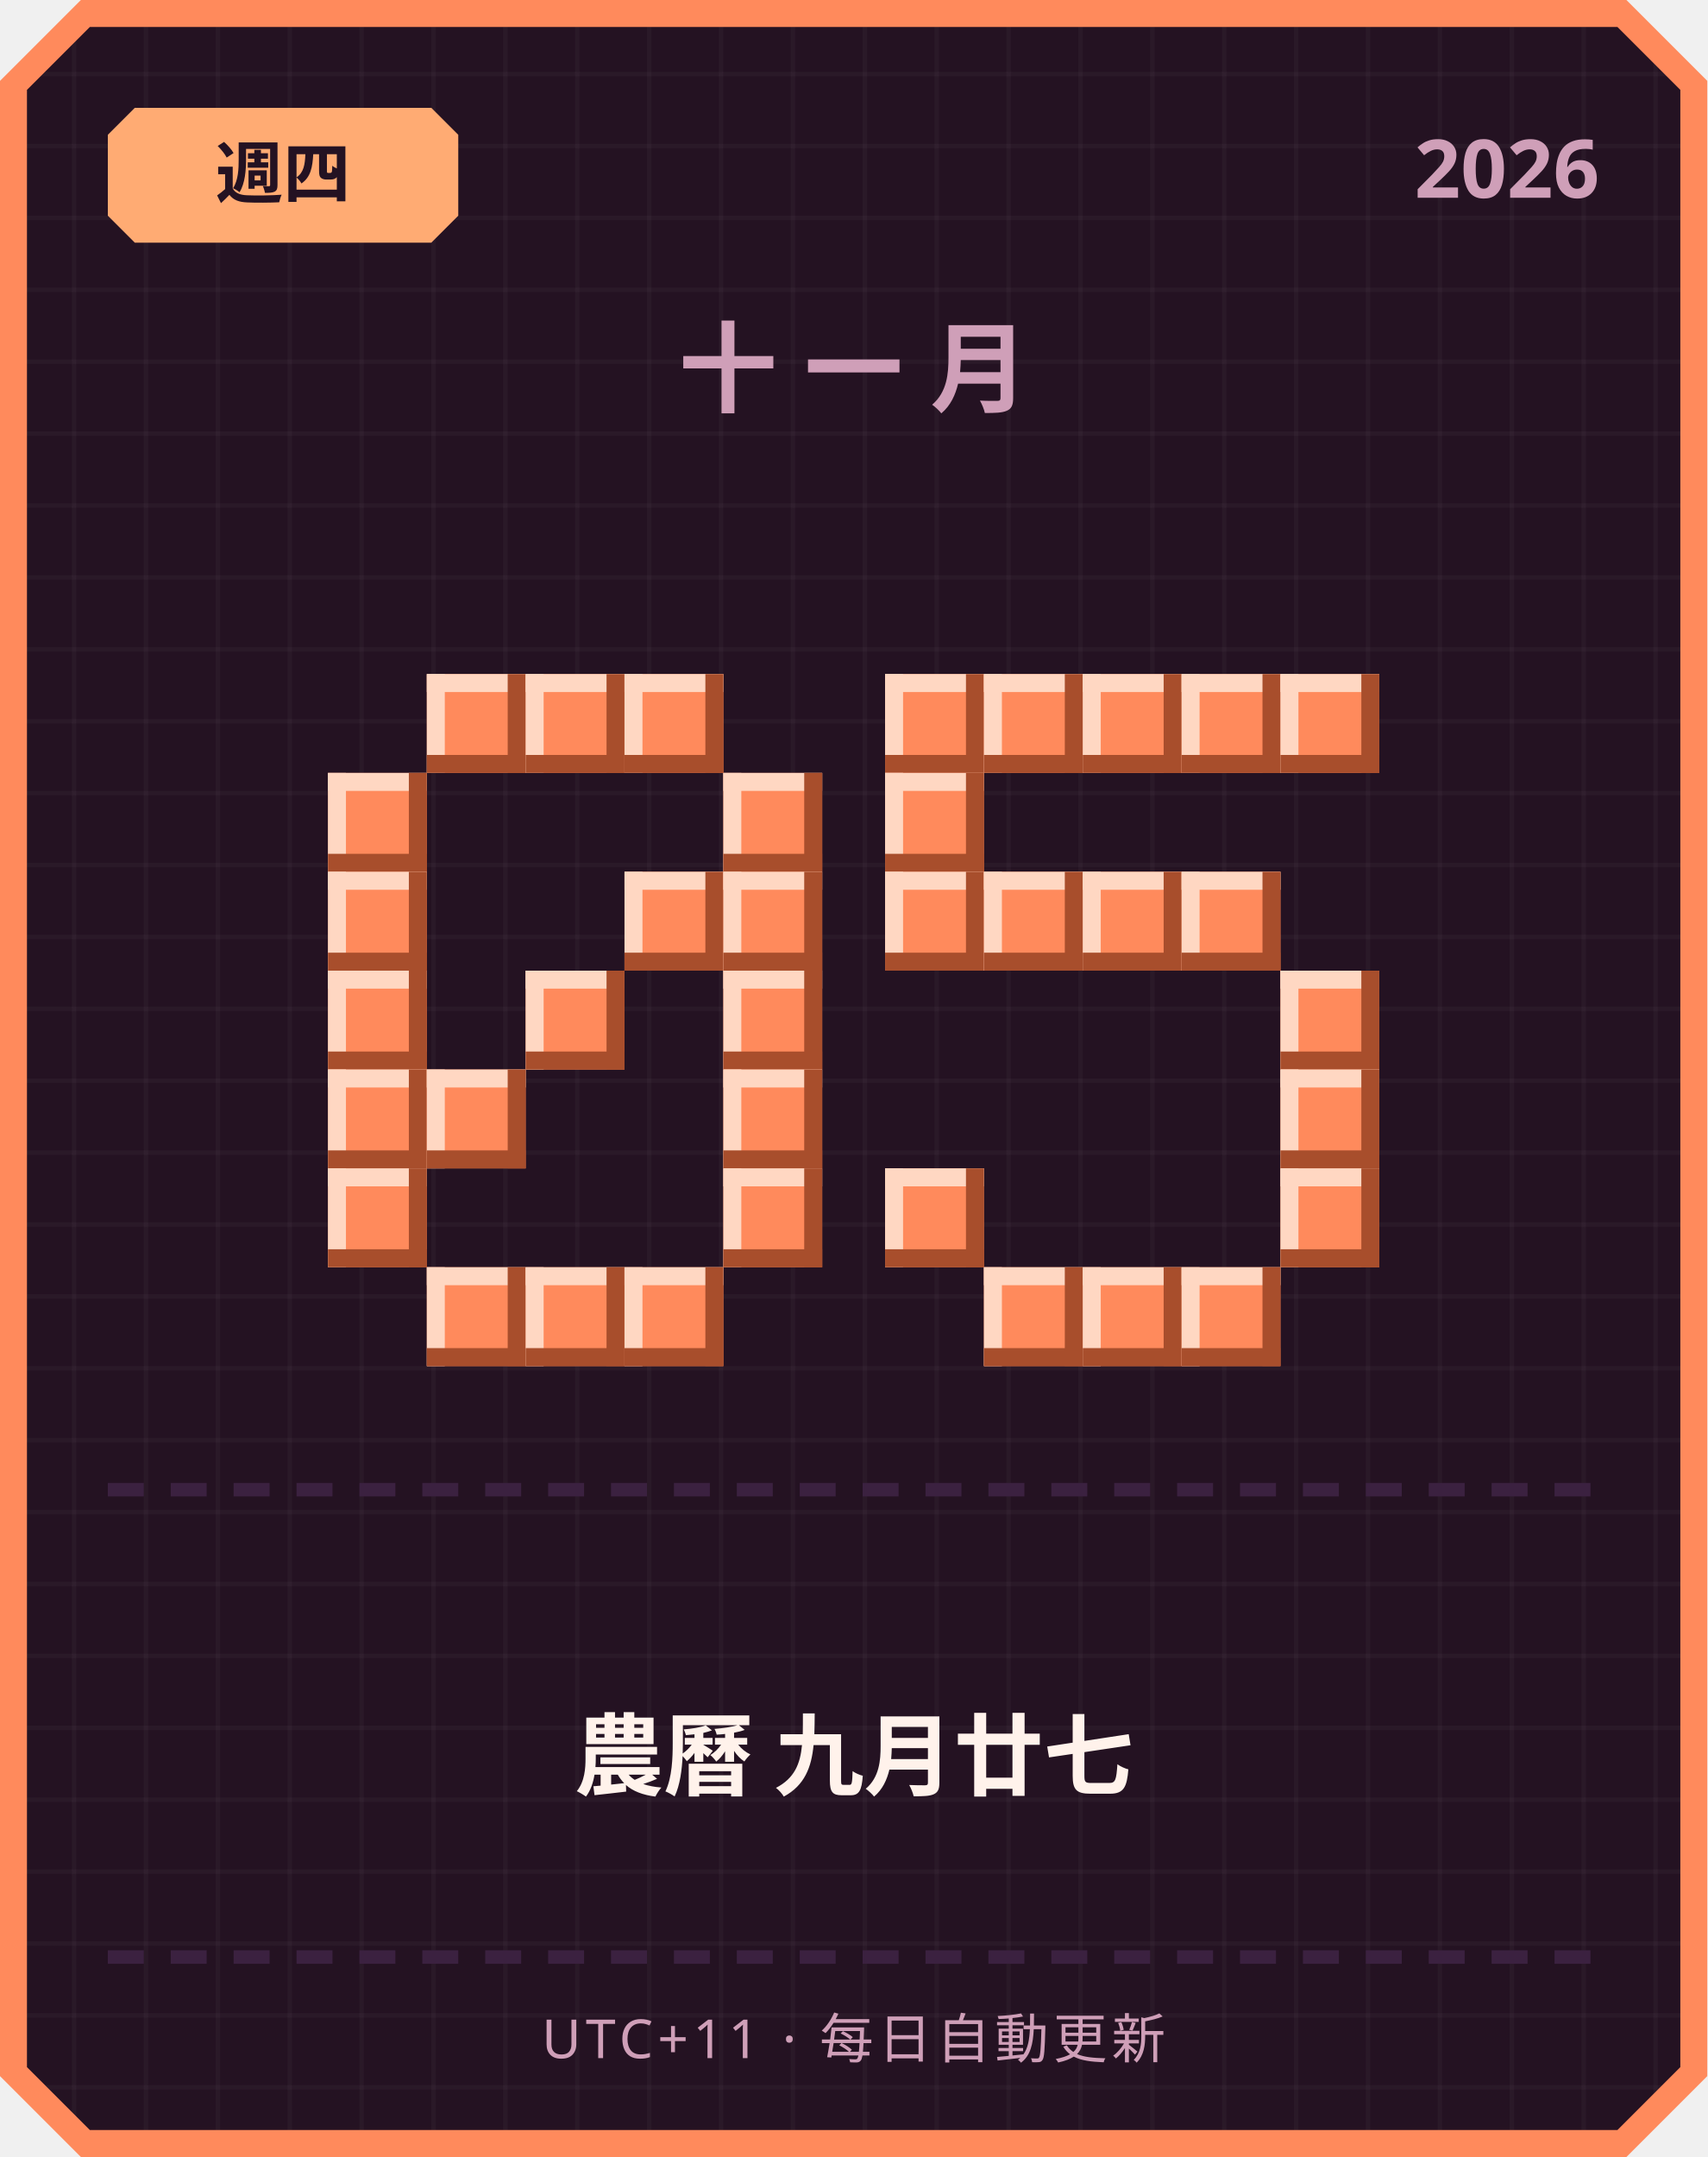
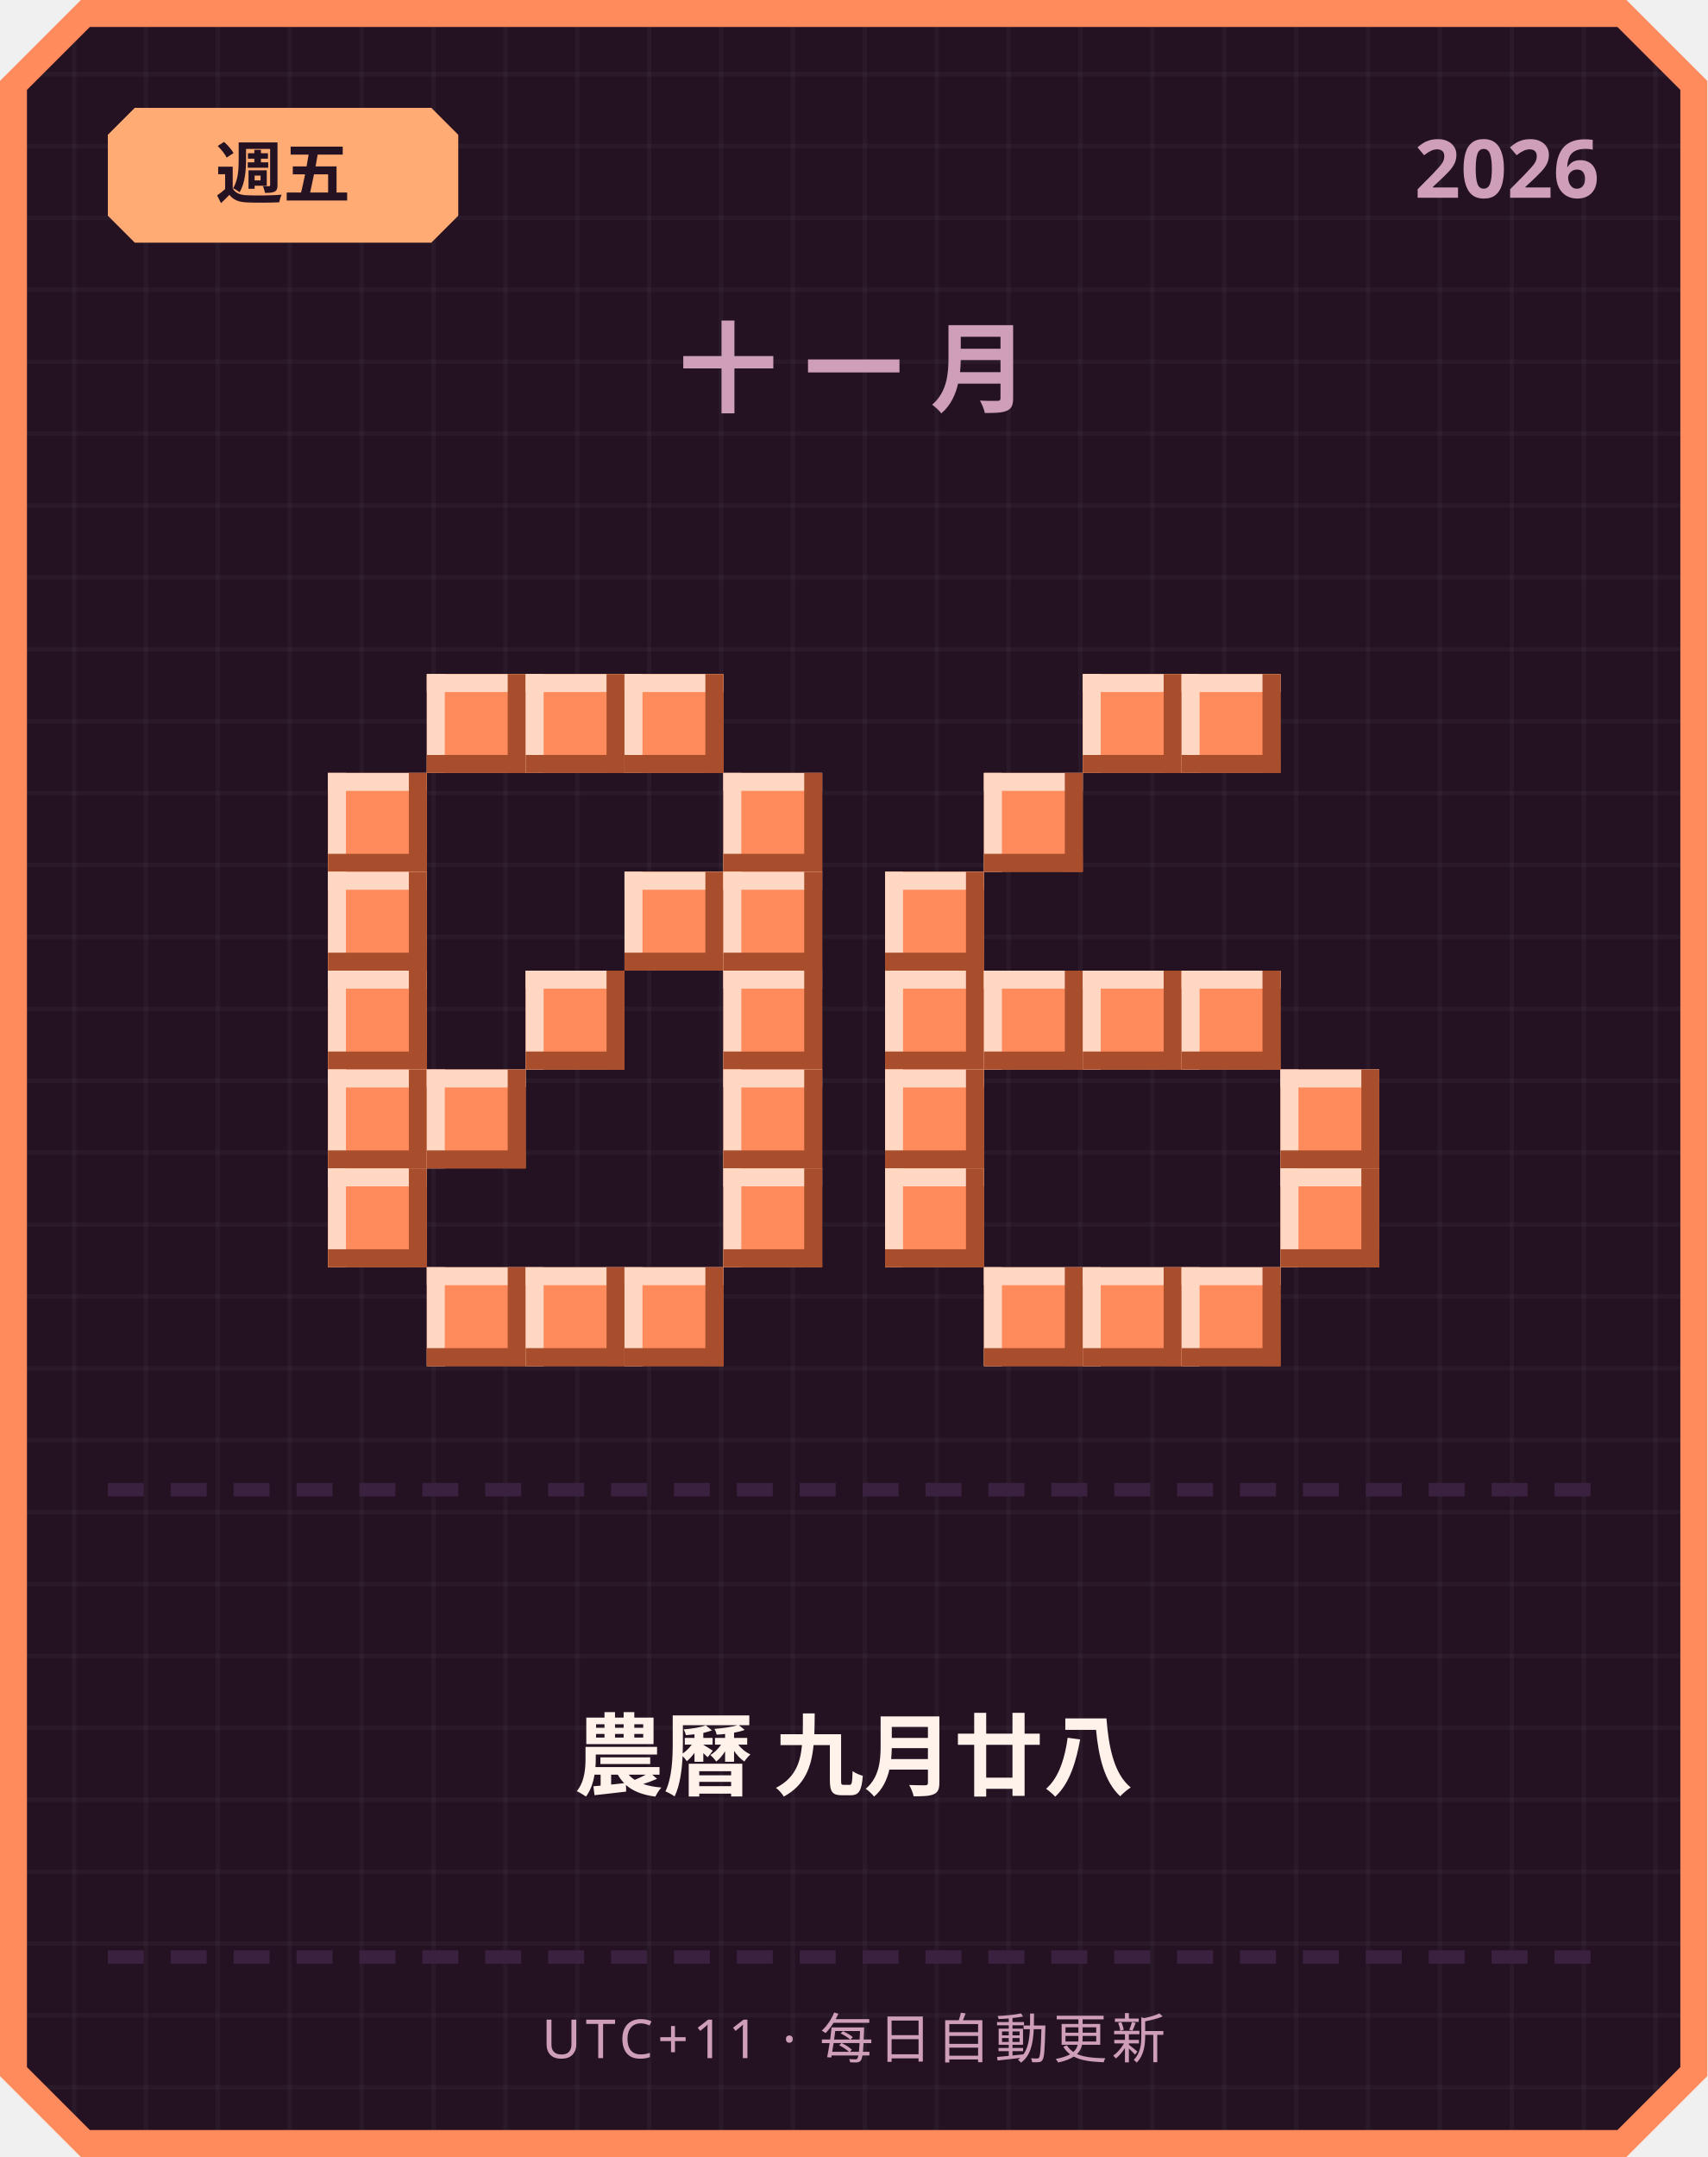
<svg xmlns="http://www.w3.org/2000/svg" width="380" height="480" viewBox="0 0 380 480">
  <defs>
    <pattern id="grid" width="16" height="16" patternUnits="userSpaceOnUse">
      <rect width="16" height="16" fill="#241222" />
      <rect width="1" height="16" fill="#ffffff" opacity="0.03" />
      <rect width="16" height="1" fill="#ffffff" opacity="0.03" />
    </pattern>
  </defs>
  <path d="M 18,0 L 362,0 L 380,18 L 380,462 L 362,480 L 18,480 L 0,462 L 0,18 Z" fill="#ff8a5c" />
  <path d="M 20,6 L 360,6 L 374,20 L 374,460 L 360,474 L 20,474 L 6,460 L 6,20 Z" fill="url(#grid)" />
  <path d="M 30,24 L 96,24 L 102,30 L 102,48 L 96,54 L 30,54 L 24,48 L 24,30 Z" fill="#ffab73" />
-   <text x="63" y="44" text-anchor="middle" font-family="'Segoe UI', sans-serif" font-size="15" font-weight="700" fill="#241222">週四</text>
+   <text x="63" y="44" text-anchor="middle" font-family="'Segoe UI', sans-serif" font-size="15" font-weight="700" fill="#241222">週五</text>
  <text x="356" y="44" text-anchor="end" font-family="'Segoe UI', sans-serif" font-size="18" font-weight="700" fill="#cf9fb8">2026</text>
  <text x="190" y="90" text-anchor="middle" font-family="'Segoe UI', sans-serif" font-size="22" font-weight="700" letter-spacing="6" fill="#cf9fb8">十一月</text>
  <rect x="95" y="150" width="22" height="22" fill="#ff8a5c" />
  <rect x="95" y="150" width="22" height="4" fill="#ffd7c2" />
  <rect x="95" y="150" width="4" height="22" fill="#ffd7c2" />
  <rect x="95" y="168" width="22" height="4" fill="#a84e2c" />
  <rect x="113" y="150" width="4" height="22" fill="#a84e2c" />
  <rect x="117" y="150" width="22" height="22" fill="#ff8a5c" />
  <rect x="117" y="150" width="22" height="4" fill="#ffd7c2" />
  <rect x="117" y="150" width="4" height="22" fill="#ffd7c2" />
  <rect x="117" y="168" width="22" height="4" fill="#a84e2c" />
  <rect x="135" y="150" width="4" height="22" fill="#a84e2c" />
  <rect x="139" y="150" width="22" height="22" fill="#ff8a5c" />
  <rect x="139" y="150" width="22" height="4" fill="#ffd7c2" />
  <rect x="139" y="150" width="4" height="22" fill="#ffd7c2" />
  <rect x="139" y="168" width="22" height="4" fill="#a84e2c" />
  <rect x="157" y="150" width="4" height="22" fill="#a84e2c" />
  <rect x="73" y="172" width="22" height="22" fill="#ff8a5c" />
  <rect x="73" y="172" width="22" height="4" fill="#ffd7c2" />
  <rect x="73" y="172" width="4" height="22" fill="#ffd7c2" />
  <rect x="73" y="190" width="22" height="4" fill="#a84e2c" />
  <rect x="91" y="172" width="4" height="22" fill="#a84e2c" />
  <rect x="161" y="172" width="22" height="22" fill="#ff8a5c" />
  <rect x="161" y="172" width="22" height="4" fill="#ffd7c2" />
  <rect x="161" y="172" width="4" height="22" fill="#ffd7c2" />
  <rect x="161" y="190" width="22" height="4" fill="#a84e2c" />
  <rect x="179" y="172" width="4" height="22" fill="#a84e2c" />
  <rect x="73" y="194" width="22" height="22" fill="#ff8a5c" />
  <rect x="73" y="194" width="22" height="4" fill="#ffd7c2" />
  <rect x="73" y="194" width="4" height="22" fill="#ffd7c2" />
  <rect x="73" y="212" width="22" height="4" fill="#a84e2c" />
  <rect x="91" y="194" width="4" height="22" fill="#a84e2c" />
  <rect x="139" y="194" width="22" height="22" fill="#ff8a5c" />
  <rect x="139" y="194" width="22" height="4" fill="#ffd7c2" />
  <rect x="139" y="194" width="4" height="22" fill="#ffd7c2" />
  <rect x="139" y="212" width="22" height="4" fill="#a84e2c" />
  <rect x="157" y="194" width="4" height="22" fill="#a84e2c" />
  <rect x="161" y="194" width="22" height="22" fill="#ff8a5c" />
  <rect x="161" y="194" width="22" height="4" fill="#ffd7c2" />
  <rect x="161" y="194" width="4" height="22" fill="#ffd7c2" />
  <rect x="161" y="212" width="22" height="4" fill="#a84e2c" />
  <rect x="179" y="194" width="4" height="22" fill="#a84e2c" />
  <rect x="73" y="216" width="22" height="22" fill="#ff8a5c" />
  <rect x="73" y="216" width="22" height="4" fill="#ffd7c2" />
  <rect x="73" y="216" width="4" height="22" fill="#ffd7c2" />
  <rect x="73" y="234" width="22" height="4" fill="#a84e2c" />
  <rect x="91" y="216" width="4" height="22" fill="#a84e2c" />
  <rect x="117" y="216" width="22" height="22" fill="#ff8a5c" />
  <rect x="117" y="216" width="22" height="4" fill="#ffd7c2" />
  <rect x="117" y="216" width="4" height="22" fill="#ffd7c2" />
  <rect x="117" y="234" width="22" height="4" fill="#a84e2c" />
  <rect x="135" y="216" width="4" height="22" fill="#a84e2c" />
  <rect x="161" y="216" width="22" height="22" fill="#ff8a5c" />
  <rect x="161" y="216" width="22" height="4" fill="#ffd7c2" />
  <rect x="161" y="216" width="4" height="22" fill="#ffd7c2" />
  <rect x="161" y="234" width="22" height="4" fill="#a84e2c" />
  <rect x="179" y="216" width="4" height="22" fill="#a84e2c" />
  <rect x="73" y="238" width="22" height="22" fill="#ff8a5c" />
  <rect x="73" y="238" width="22" height="4" fill="#ffd7c2" />
  <rect x="73" y="238" width="4" height="22" fill="#ffd7c2" />
  <rect x="73" y="256" width="22" height="4" fill="#a84e2c" />
  <rect x="91" y="238" width="4" height="22" fill="#a84e2c" />
  <rect x="95" y="238" width="22" height="22" fill="#ff8a5c" />
  <rect x="95" y="238" width="22" height="4" fill="#ffd7c2" />
  <rect x="95" y="238" width="4" height="22" fill="#ffd7c2" />
  <rect x="95" y="256" width="22" height="4" fill="#a84e2c" />
  <rect x="113" y="238" width="4" height="22" fill="#a84e2c" />
  <rect x="161" y="238" width="22" height="22" fill="#ff8a5c" />
  <rect x="161" y="238" width="22" height="4" fill="#ffd7c2" />
  <rect x="161" y="238" width="4" height="22" fill="#ffd7c2" />
  <rect x="161" y="256" width="22" height="4" fill="#a84e2c" />
  <rect x="179" y="238" width="4" height="22" fill="#a84e2c" />
  <rect x="73" y="260" width="22" height="22" fill="#ff8a5c" />
  <rect x="73" y="260" width="22" height="4" fill="#ffd7c2" />
  <rect x="73" y="260" width="4" height="22" fill="#ffd7c2" />
  <rect x="73" y="278" width="22" height="4" fill="#a84e2c" />
  <rect x="91" y="260" width="4" height="22" fill="#a84e2c" />
  <rect x="161" y="260" width="22" height="22" fill="#ff8a5c" />
  <rect x="161" y="260" width="22" height="4" fill="#ffd7c2" />
  <rect x="161" y="260" width="4" height="22" fill="#ffd7c2" />
  <rect x="161" y="278" width="22" height="4" fill="#a84e2c" />
  <rect x="179" y="260" width="4" height="22" fill="#a84e2c" />
  <rect x="95" y="282" width="22" height="22" fill="#ff8a5c" />
  <rect x="95" y="282" width="22" height="4" fill="#ffd7c2" />
  <rect x="95" y="282" width="4" height="22" fill="#ffd7c2" />
  <rect x="95" y="300" width="22" height="4" fill="#a84e2c" />
  <rect x="113" y="282" width="4" height="22" fill="#a84e2c" />
  <rect x="117" y="282" width="22" height="22" fill="#ff8a5c" />
  <rect x="117" y="282" width="22" height="4" fill="#ffd7c2" />
  <rect x="117" y="282" width="4" height="22" fill="#ffd7c2" />
  <rect x="117" y="300" width="22" height="4" fill="#a84e2c" />
  <rect x="135" y="282" width="4" height="22" fill="#a84e2c" />
  <rect x="139" y="282" width="22" height="22" fill="#ff8a5c" />
  <rect x="139" y="282" width="22" height="4" fill="#ffd7c2" />
  <rect x="139" y="282" width="4" height="22" fill="#ffd7c2" />
  <rect x="139" y="300" width="22" height="4" fill="#a84e2c" />
  <rect x="157" y="282" width="4" height="22" fill="#a84e2c" />
-   <rect x="197" y="150" width="22" height="22" fill="#ff8a5c" />
-   <rect x="197" y="150" width="22" height="4" fill="#ffd7c2" />
-   <rect x="197" y="150" width="4" height="22" fill="#ffd7c2" />
-   <rect x="197" y="168" width="22" height="4" fill="#a84e2c" />
-   <rect x="215" y="150" width="4" height="22" fill="#a84e2c" />
-   <rect x="219" y="150" width="22" height="22" fill="#ff8a5c" />
-   <rect x="219" y="150" width="22" height="4" fill="#ffd7c2" />
-   <rect x="219" y="150" width="4" height="22" fill="#ffd7c2" />
-   <rect x="219" y="168" width="22" height="4" fill="#a84e2c" />
-   <rect x="237" y="150" width="4" height="22" fill="#a84e2c" />
  <rect x="241" y="150" width="22" height="22" fill="#ff8a5c" />
  <rect x="241" y="150" width="22" height="4" fill="#ffd7c2" />
  <rect x="241" y="150" width="4" height="22" fill="#ffd7c2" />
  <rect x="241" y="168" width="22" height="4" fill="#a84e2c" />
  <rect x="259" y="150" width="4" height="22" fill="#a84e2c" />
  <rect x="263" y="150" width="22" height="22" fill="#ff8a5c" />
  <rect x="263" y="150" width="22" height="4" fill="#ffd7c2" />
  <rect x="263" y="150" width="4" height="22" fill="#ffd7c2" />
  <rect x="263" y="168" width="22" height="4" fill="#a84e2c" />
  <rect x="281" y="150" width="4" height="22" fill="#a84e2c" />
-   <rect x="285" y="150" width="22" height="22" fill="#ff8a5c" />
-   <rect x="285" y="150" width="22" height="4" fill="#ffd7c2" />
-   <rect x="285" y="150" width="4" height="22" fill="#ffd7c2" />
-   <rect x="285" y="168" width="22" height="4" fill="#a84e2c" />
-   <rect x="303" y="150" width="4" height="22" fill="#a84e2c" />
-   <rect x="197" y="172" width="22" height="22" fill="#ff8a5c" />
-   <rect x="197" y="172" width="22" height="4" fill="#ffd7c2" />
-   <rect x="197" y="172" width="4" height="22" fill="#ffd7c2" />
-   <rect x="197" y="190" width="22" height="4" fill="#a84e2c" />
-   <rect x="215" y="172" width="4" height="22" fill="#a84e2c" />
+   <rect x="219" y="172" width="22" height="22" fill="#ff8a5c" />
+   <rect x="219" y="172" width="22" height="4" fill="#ffd7c2" />
+   <rect x="219" y="172" width="4" height="22" fill="#ffd7c2" />
+   <rect x="219" y="190" width="22" height="4" fill="#a84e2c" />
+   <rect x="237" y="172" width="4" height="22" fill="#a84e2c" />
  <rect x="197" y="194" width="22" height="22" fill="#ff8a5c" />
  <rect x="197" y="194" width="22" height="4" fill="#ffd7c2" />
  <rect x="197" y="194" width="4" height="22" fill="#ffd7c2" />
  <rect x="197" y="212" width="22" height="4" fill="#a84e2c" />
  <rect x="215" y="194" width="4" height="22" fill="#a84e2c" />
-   <rect x="219" y="194" width="22" height="22" fill="#ff8a5c" />
-   <rect x="219" y="194" width="22" height="4" fill="#ffd7c2" />
-   <rect x="219" y="194" width="4" height="22" fill="#ffd7c2" />
-   <rect x="219" y="212" width="22" height="4" fill="#a84e2c" />
-   <rect x="237" y="194" width="4" height="22" fill="#a84e2c" />
-   <rect x="241" y="194" width="22" height="22" fill="#ff8a5c" />
-   <rect x="241" y="194" width="22" height="4" fill="#ffd7c2" />
-   <rect x="241" y="194" width="4" height="22" fill="#ffd7c2" />
-   <rect x="241" y="212" width="22" height="4" fill="#a84e2c" />
-   <rect x="259" y="194" width="4" height="22" fill="#a84e2c" />
-   <rect x="263" y="194" width="22" height="22" fill="#ff8a5c" />
-   <rect x="263" y="194" width="22" height="4" fill="#ffd7c2" />
-   <rect x="263" y="194" width="4" height="22" fill="#ffd7c2" />
-   <rect x="263" y="212" width="22" height="4" fill="#a84e2c" />
-   <rect x="281" y="194" width="4" height="22" fill="#a84e2c" />
-   <rect x="285" y="216" width="22" height="22" fill="#ff8a5c" />
-   <rect x="285" y="216" width="22" height="4" fill="#ffd7c2" />
-   <rect x="285" y="216" width="4" height="22" fill="#ffd7c2" />
-   <rect x="285" y="234" width="22" height="4" fill="#a84e2c" />
-   <rect x="303" y="216" width="4" height="22" fill="#a84e2c" />
+   <rect x="197" y="216" width="22" height="22" fill="#ff8a5c" />
+   <rect x="197" y="216" width="22" height="4" fill="#ffd7c2" />
+   <rect x="197" y="216" width="4" height="22" fill="#ffd7c2" />
+   <rect x="197" y="234" width="22" height="4" fill="#a84e2c" />
+   <rect x="215" y="216" width="4" height="22" fill="#a84e2c" />
+   <rect x="219" y="216" width="22" height="22" fill="#ff8a5c" />
+   <rect x="219" y="216" width="22" height="4" fill="#ffd7c2" />
+   <rect x="219" y="216" width="4" height="22" fill="#ffd7c2" />
+   <rect x="219" y="234" width="22" height="4" fill="#a84e2c" />
+   <rect x="237" y="216" width="4" height="22" fill="#a84e2c" />
+   <rect x="241" y="216" width="22" height="22" fill="#ff8a5c" />
+   <rect x="241" y="216" width="22" height="4" fill="#ffd7c2" />
+   <rect x="241" y="216" width="4" height="22" fill="#ffd7c2" />
+   <rect x="241" y="234" width="22" height="4" fill="#a84e2c" />
+   <rect x="259" y="216" width="4" height="22" fill="#a84e2c" />
+   <rect x="263" y="216" width="22" height="22" fill="#ff8a5c" />
+   <rect x="263" y="216" width="22" height="4" fill="#ffd7c2" />
+   <rect x="263" y="216" width="4" height="22" fill="#ffd7c2" />
+   <rect x="263" y="234" width="22" height="4" fill="#a84e2c" />
+   <rect x="281" y="216" width="4" height="22" fill="#a84e2c" />
+   <rect x="197" y="238" width="22" height="22" fill="#ff8a5c" />
+   <rect x="197" y="238" width="22" height="4" fill="#ffd7c2" />
+   <rect x="197" y="238" width="4" height="22" fill="#ffd7c2" />
+   <rect x="197" y="256" width="22" height="4" fill="#a84e2c" />
+   <rect x="215" y="238" width="4" height="22" fill="#a84e2c" />
  <rect x="285" y="238" width="22" height="22" fill="#ff8a5c" />
  <rect x="285" y="238" width="22" height="4" fill="#ffd7c2" />
  <rect x="285" y="238" width="4" height="22" fill="#ffd7c2" />
  <rect x="285" y="256" width="22" height="4" fill="#a84e2c" />
  <rect x="303" y="238" width="4" height="22" fill="#a84e2c" />
  <rect x="197" y="260" width="22" height="22" fill="#ff8a5c" />
  <rect x="197" y="260" width="22" height="4" fill="#ffd7c2" />
  <rect x="197" y="260" width="4" height="22" fill="#ffd7c2" />
  <rect x="197" y="278" width="22" height="4" fill="#a84e2c" />
  <rect x="215" y="260" width="4" height="22" fill="#a84e2c" />
  <rect x="285" y="260" width="22" height="22" fill="#ff8a5c" />
  <rect x="285" y="260" width="22" height="4" fill="#ffd7c2" />
  <rect x="285" y="260" width="4" height="22" fill="#ffd7c2" />
  <rect x="285" y="278" width="22" height="4" fill="#a84e2c" />
  <rect x="303" y="260" width="4" height="22" fill="#a84e2c" />
  <rect x="219" y="282" width="22" height="22" fill="#ff8a5c" />
  <rect x="219" y="282" width="22" height="4" fill="#ffd7c2" />
  <rect x="219" y="282" width="4" height="22" fill="#ffd7c2" />
  <rect x="219" y="300" width="22" height="4" fill="#a84e2c" />
  <rect x="237" y="282" width="4" height="22" fill="#a84e2c" />
  <rect x="241" y="282" width="22" height="22" fill="#ff8a5c" />
  <rect x="241" y="282" width="22" height="4" fill="#ffd7c2" />
  <rect x="241" y="282" width="4" height="22" fill="#ffd7c2" />
  <rect x="241" y="300" width="22" height="4" fill="#a84e2c" />
  <rect x="259" y="282" width="4" height="22" fill="#a84e2c" />
  <rect x="263" y="282" width="22" height="22" fill="#ff8a5c" />
  <rect x="263" y="282" width="22" height="4" fill="#ffd7c2" />
  <rect x="263" y="282" width="4" height="22" fill="#ffd7c2" />
  <rect x="263" y="300" width="22" height="4" fill="#a84e2c" />
  <rect x="281" y="282" width="4" height="22" fill="#a84e2c" />
  <rect x="24" y="330" width="8" height="3" fill="#3b2140" />
  <rect x="38" y="330" width="8" height="3" fill="#3b2140" />
  <rect x="52" y="330" width="8" height="3" fill="#3b2140" />
  <rect x="66" y="330" width="8" height="3" fill="#3b2140" />
  <rect x="80" y="330" width="8" height="3" fill="#3b2140" />
  <rect x="94" y="330" width="8" height="3" fill="#3b2140" />
  <rect x="108" y="330" width="8" height="3" fill="#3b2140" />
  <rect x="122" y="330" width="8" height="3" fill="#3b2140" />
  <rect x="136" y="330" width="8" height="3" fill="#3b2140" />
  <rect x="150" y="330" width="8" height="3" fill="#3b2140" />
  <rect x="164" y="330" width="8" height="3" fill="#3b2140" />
  <rect x="178" y="330" width="8" height="3" fill="#3b2140" />
  <rect x="192" y="330" width="8" height="3" fill="#3b2140" />
  <rect x="206" y="330" width="8" height="3" fill="#3b2140" />
  <rect x="220" y="330" width="8" height="3" fill="#3b2140" />
  <rect x="234" y="330" width="8" height="3" fill="#3b2140" />
  <rect x="248" y="330" width="8" height="3" fill="#3b2140" />
  <rect x="262" y="330" width="8" height="3" fill="#3b2140" />
  <rect x="276" y="330" width="8" height="3" fill="#3b2140" />
  <rect x="290" y="330" width="8" height="3" fill="#3b2140" />
  <rect x="304" y="330" width="8" height="3" fill="#3b2140" />
  <rect x="318" y="330" width="8" height="3" fill="#3b2140" />
  <rect x="332" y="330" width="8" height="3" fill="#3b2140" />
  <rect x="346" y="330" width="8" height="3" fill="#3b2140" />
-   <text x="190" y="398" text-anchor="middle" font-family="'Segoe UI', 'Microsoft JhengHei', sans-serif" font-size="20" font-weight="700" fill="#fff2eb">農曆 九月廿七</text>
+   <text x="190" y="398" text-anchor="middle" font-family="'Segoe UI', 'Microsoft JhengHei', sans-serif" font-size="20" font-weight="700" fill="#fff2eb">農曆 九月廿八</text>
  <rect x="24" y="434" width="8" height="3" fill="#3b2140" />
  <rect x="38" y="434" width="8" height="3" fill="#3b2140" />
  <rect x="52" y="434" width="8" height="3" fill="#3b2140" />
  <rect x="66" y="434" width="8" height="3" fill="#3b2140" />
  <rect x="80" y="434" width="8" height="3" fill="#3b2140" />
  <rect x="94" y="434" width="8" height="3" fill="#3b2140" />
  <rect x="108" y="434" width="8" height="3" fill="#3b2140" />
  <rect x="122" y="434" width="8" height="3" fill="#3b2140" />
  <rect x="136" y="434" width="8" height="3" fill="#3b2140" />
  <rect x="150" y="434" width="8" height="3" fill="#3b2140" />
  <rect x="164" y="434" width="8" height="3" fill="#3b2140" />
  <rect x="178" y="434" width="8" height="3" fill="#3b2140" />
  <rect x="192" y="434" width="8" height="3" fill="#3b2140" />
  <rect x="206" y="434" width="8" height="3" fill="#3b2140" />
  <rect x="220" y="434" width="8" height="3" fill="#3b2140" />
  <rect x="234" y="434" width="8" height="3" fill="#3b2140" />
  <rect x="248" y="434" width="8" height="3" fill="#3b2140" />
  <rect x="262" y="434" width="8" height="3" fill="#3b2140" />
  <rect x="276" y="434" width="8" height="3" fill="#3b2140" />
  <rect x="290" y="434" width="8" height="3" fill="#3b2140" />
  <rect x="304" y="434" width="8" height="3" fill="#3b2140" />
  <rect x="318" y="434" width="8" height="3" fill="#3b2140" />
  <rect x="332" y="434" width="8" height="3" fill="#3b2140" />
  <rect x="346" y="434" width="8" height="3" fill="#3b2140" />
  <text x="190" y="458" text-anchor="middle" font-family="'Segoe UI', sans-serif" font-size="12" letter-spacing="1" fill="#cf9fb8">UTC+11 · 每日自動更新</text>
</svg>
